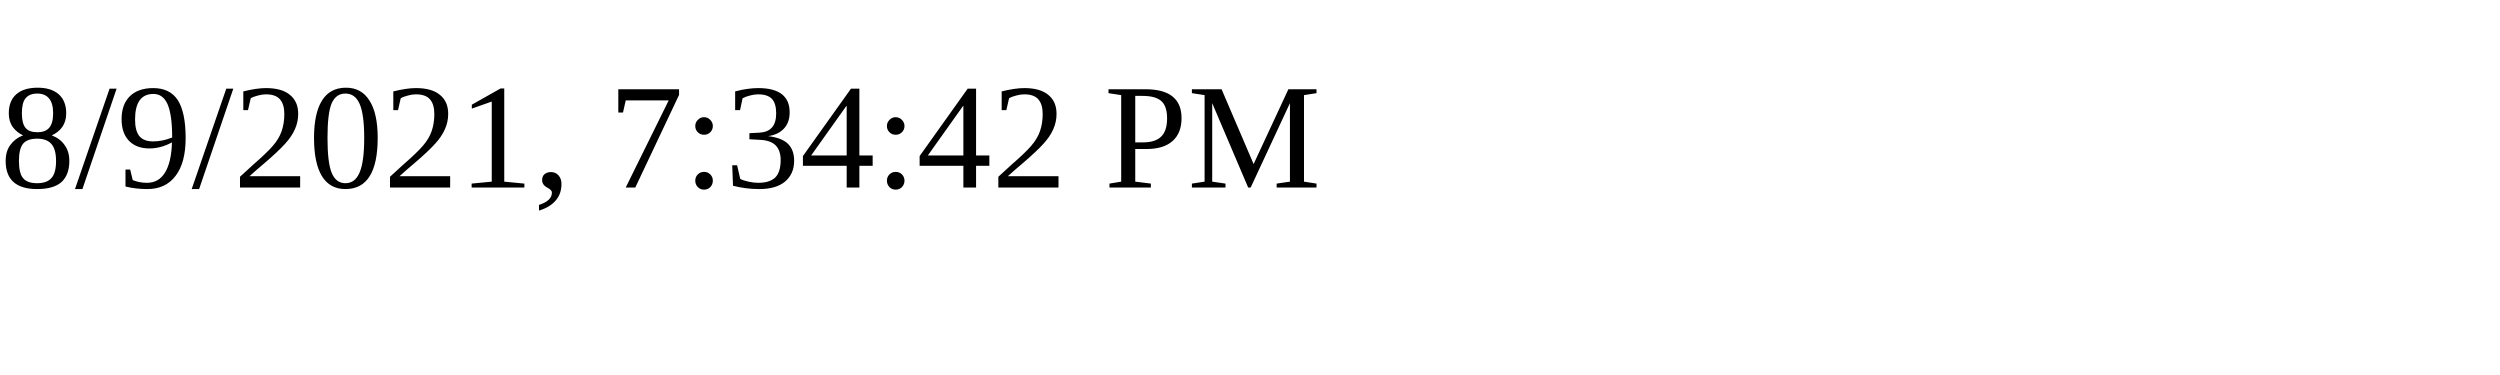
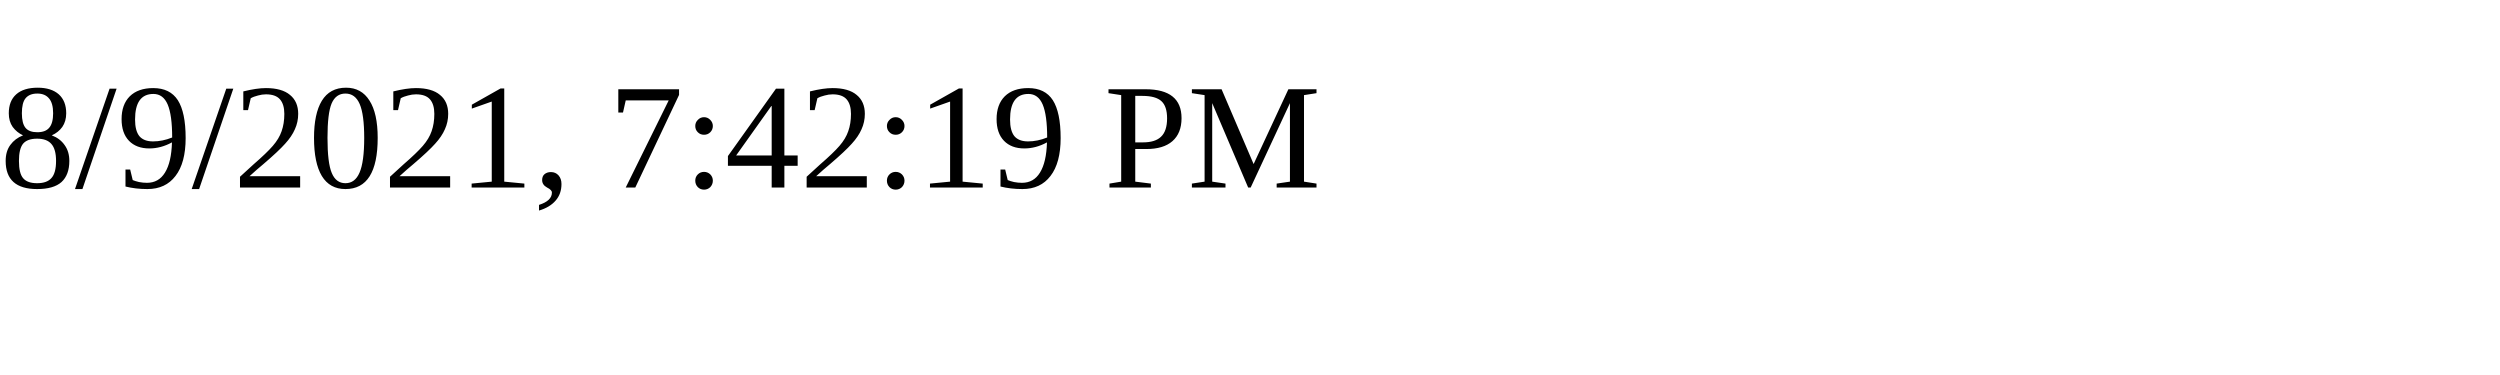
<svg xmlns="http://www.w3.org/2000/svg" height="30" width="200">
-   <text x="0" y="15">8/9/2021, 7:34:42 PM</text>
+   <text x="0" y="15">8/9/2021, 7:42:19 PM</text>
</svg>
